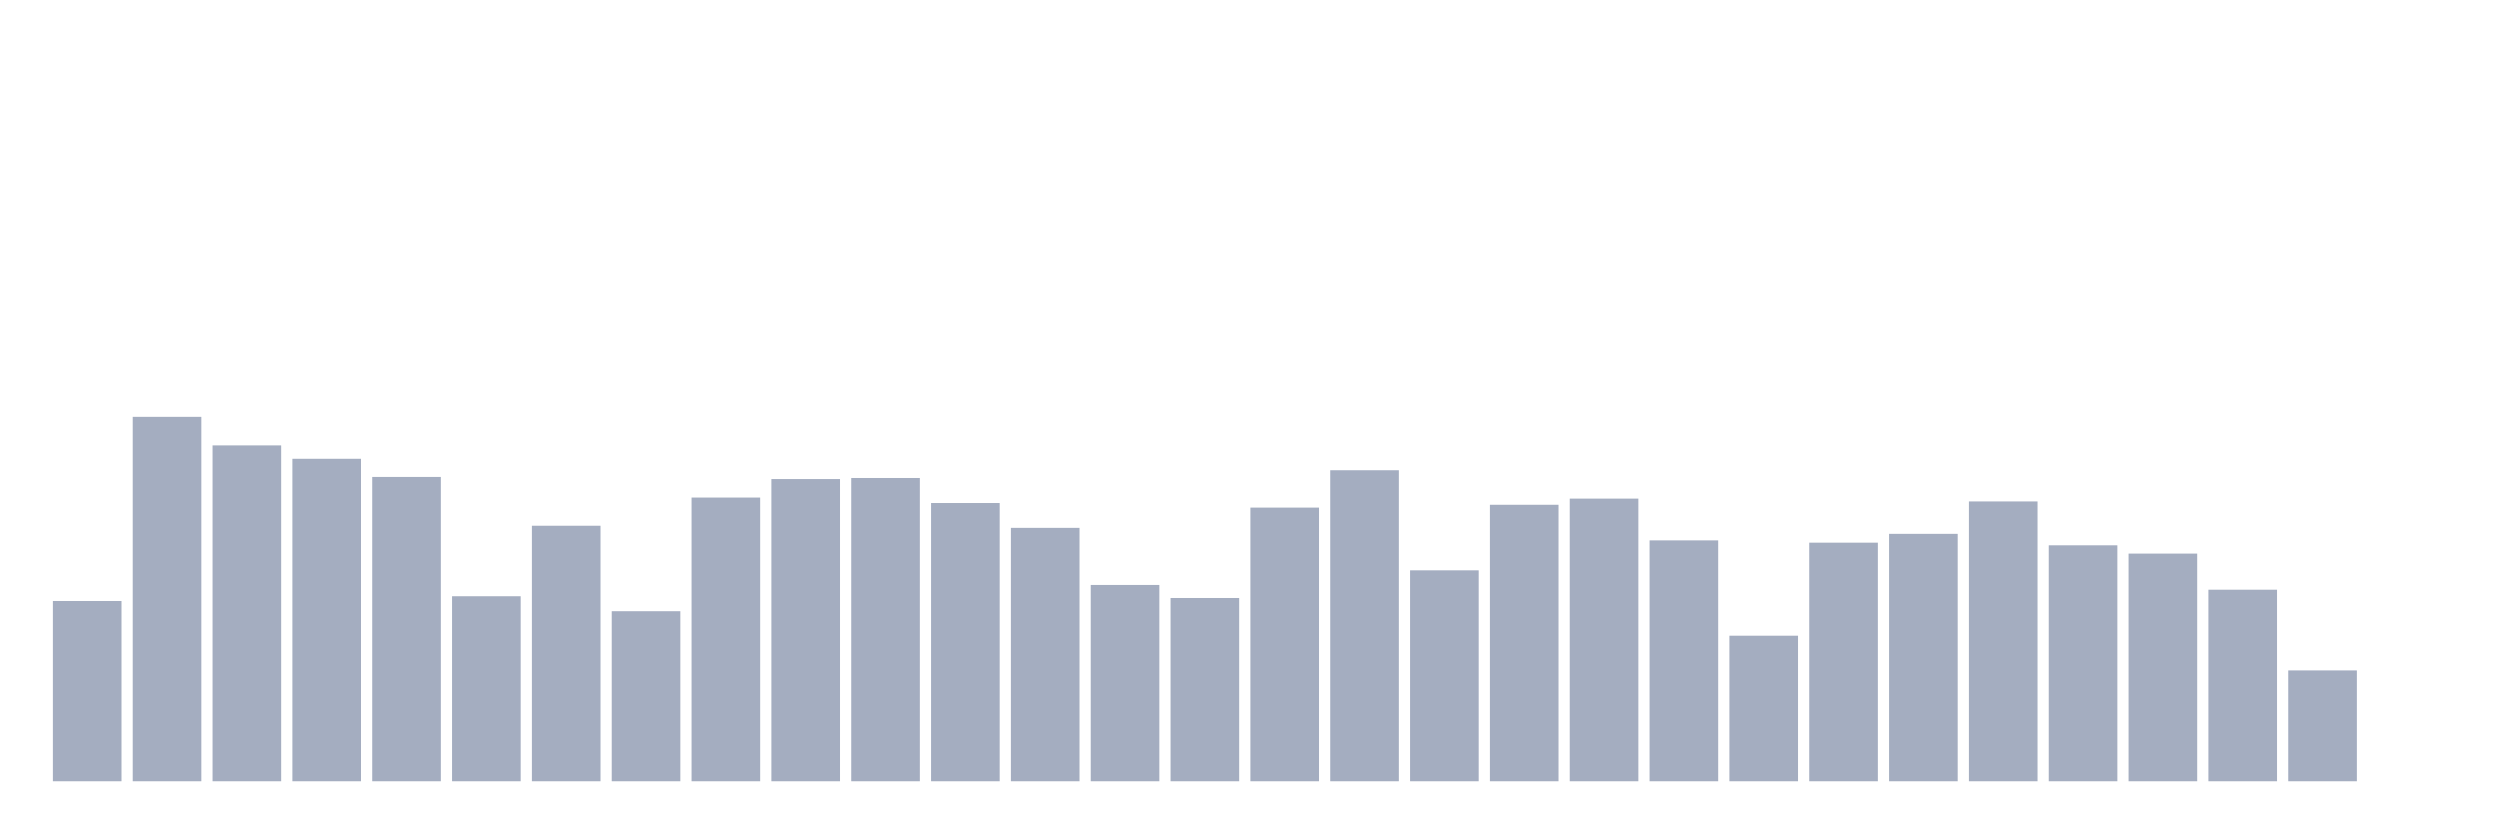
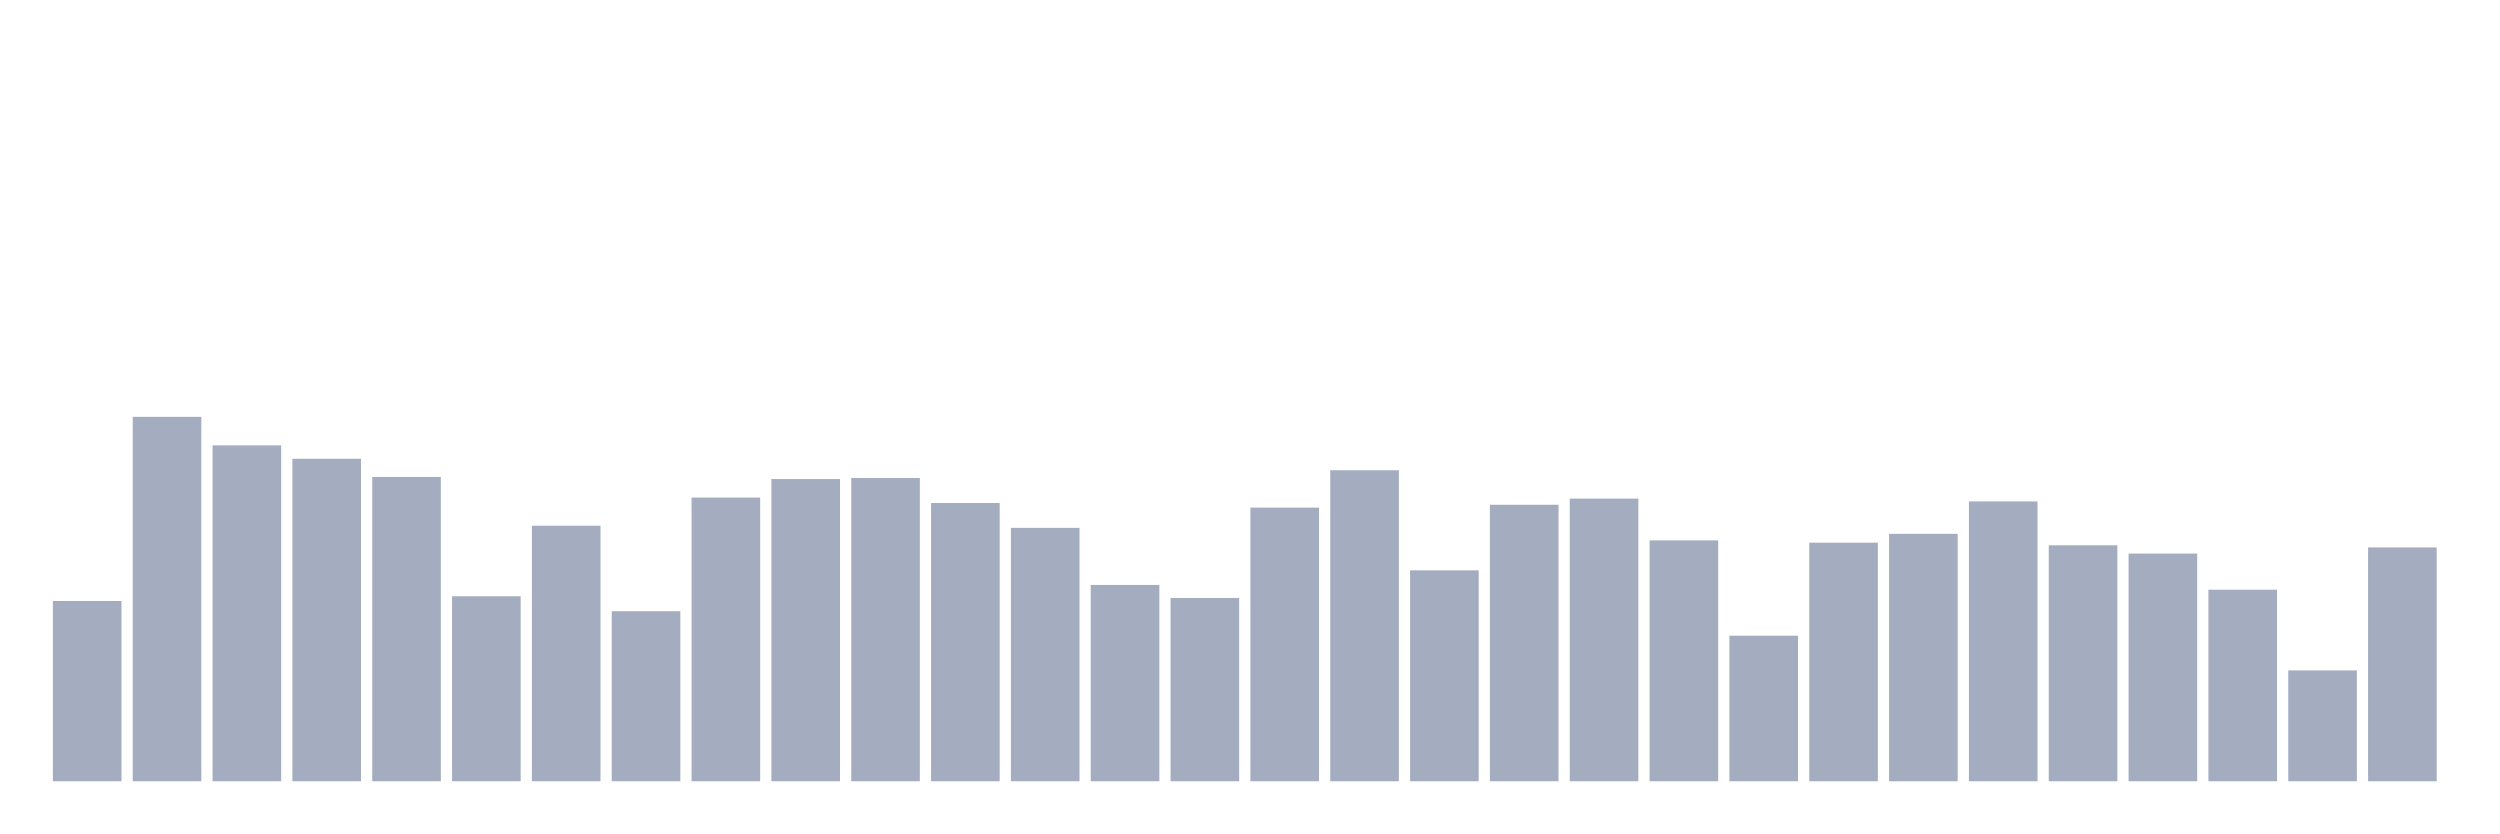
<svg xmlns="http://www.w3.org/2000/svg" viewBox="0 0 480 160">
  <g transform="translate(10,10)">
    <rect class="bar" x="0.153" width="13.175" y="105.389" height="34.611" fill="rgb(164,173,192)" />
    <rect class="bar" x="15.482" width="13.175" y="70.034" height="69.966" fill="rgb(164,173,192)" />
    <rect class="bar" x="30.81" width="13.175" y="75.515" height="64.485" fill="rgb(164,173,192)" />
    <rect class="bar" x="46.138" width="13.175" y="78.086" height="61.914" fill="rgb(164,173,192)" />
    <rect class="bar" x="61.466" width="13.175" y="81.571" height="58.429" fill="rgb(164,173,192)" />
    <rect class="bar" x="76.794" width="13.175" y="104.476" height="35.524" fill="rgb(164,173,192)" />
    <rect class="bar" x="92.123" width="13.175" y="90.942" height="49.058" fill="rgb(164,173,192)" />
    <rect class="bar" x="107.451" width="13.175" y="107.351" height="32.649" fill="rgb(164,173,192)" />
    <rect class="bar" x="122.779" width="13.175" y="85.529" height="54.471" fill="rgb(164,173,192)" />
    <rect class="bar" x="138.107" width="13.175" y="81.977" height="58.023" fill="rgb(164,173,192)" />
    <rect class="bar" x="153.436" width="13.175" y="81.774" height="58.226" fill="rgb(164,173,192)" />
    <rect class="bar" x="168.764" width="13.175" y="86.578" height="53.422" fill="rgb(164,173,192)" />
    <rect class="bar" x="184.092" width="13.175" y="91.348" height="48.652" fill="rgb(164,173,192)" />
    <rect class="bar" x="199.42" width="13.175" y="102.31" height="37.69" fill="rgb(164,173,192)" />
    <rect class="bar" x="214.748" width="13.175" y="104.814" height="35.186" fill="rgb(164,173,192)" />
    <rect class="bar" x="230.077" width="13.175" y="87.458" height="52.542" fill="rgb(164,173,192)" />
    <rect class="bar" x="245.405" width="13.175" y="80.285" height="59.715" fill="rgb(164,173,192)" />
    <rect class="bar" x="260.733" width="13.175" y="99.502" height="40.498" fill="rgb(164,173,192)" />
    <rect class="bar" x="276.061" width="13.175" y="86.916" height="53.084" fill="rgb(164,173,192)" />
    <rect class="bar" x="291.39" width="13.175" y="85.732" height="54.268" fill="rgb(164,173,192)" />
    <rect class="bar" x="306.718" width="13.175" y="93.751" height="46.249" fill="rgb(164,173,192)" />
    <rect class="bar" x="322.046" width="13.175" y="112.054" height="27.946" fill="rgb(164,173,192)" />
    <rect class="bar" x="337.374" width="13.175" y="94.19" height="45.81" fill="rgb(164,173,192)" />
    <rect class="bar" x="352.702" width="13.175" y="92.499" height="47.501" fill="rgb(164,173,192)" />
    <rect class="bar" x="368.031" width="13.175" y="86.274" height="53.726" fill="rgb(164,173,192)" />
    <rect class="bar" x="383.359" width="13.175" y="94.698" height="45.302" fill="rgb(164,173,192)" />
    <rect class="bar" x="398.687" width="13.175" y="96.288" height="43.712" fill="rgb(164,173,192)" />
    <rect class="bar" x="414.015" width="13.175" y="103.224" height="36.776" fill="rgb(164,173,192)" />
    <rect class="bar" x="429.344" width="13.175" y="118.719" height="21.281" fill="rgb(164,173,192)" />
-     <rect class="bar" x="444.672" width="13.175" y="140" height="0" fill="rgb(164,173,192)" />
+     <rect class="bar" x="444.672" width="13.175" y="95.104" height="44.896" fill="rgb(164,173,192)" />
  </g>
</svg>
